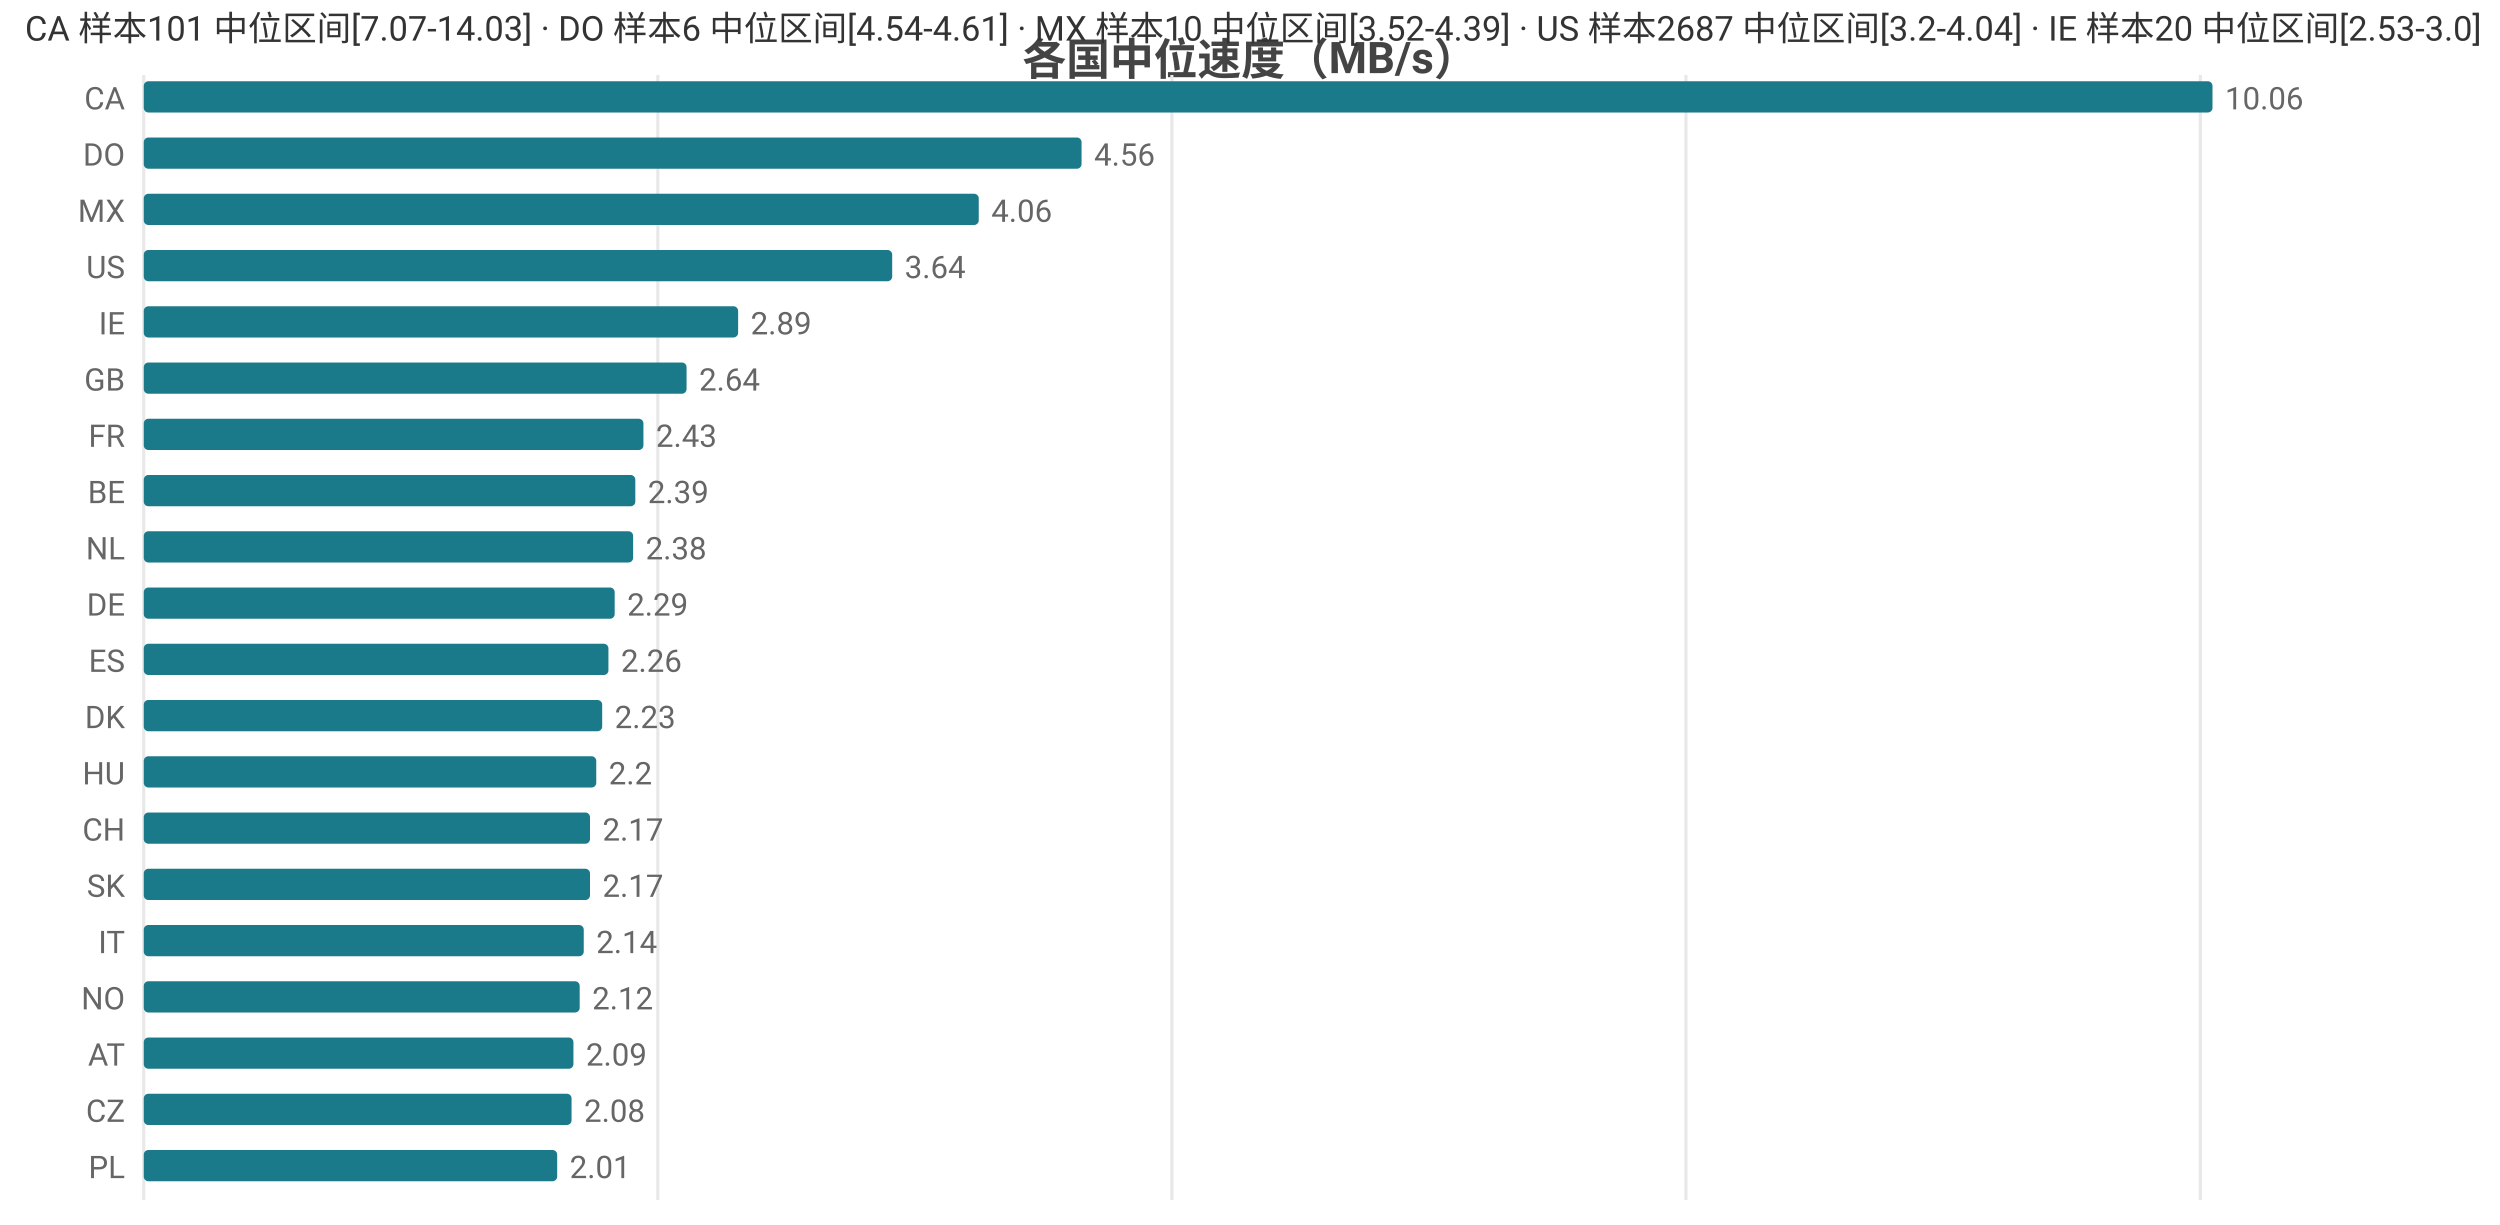
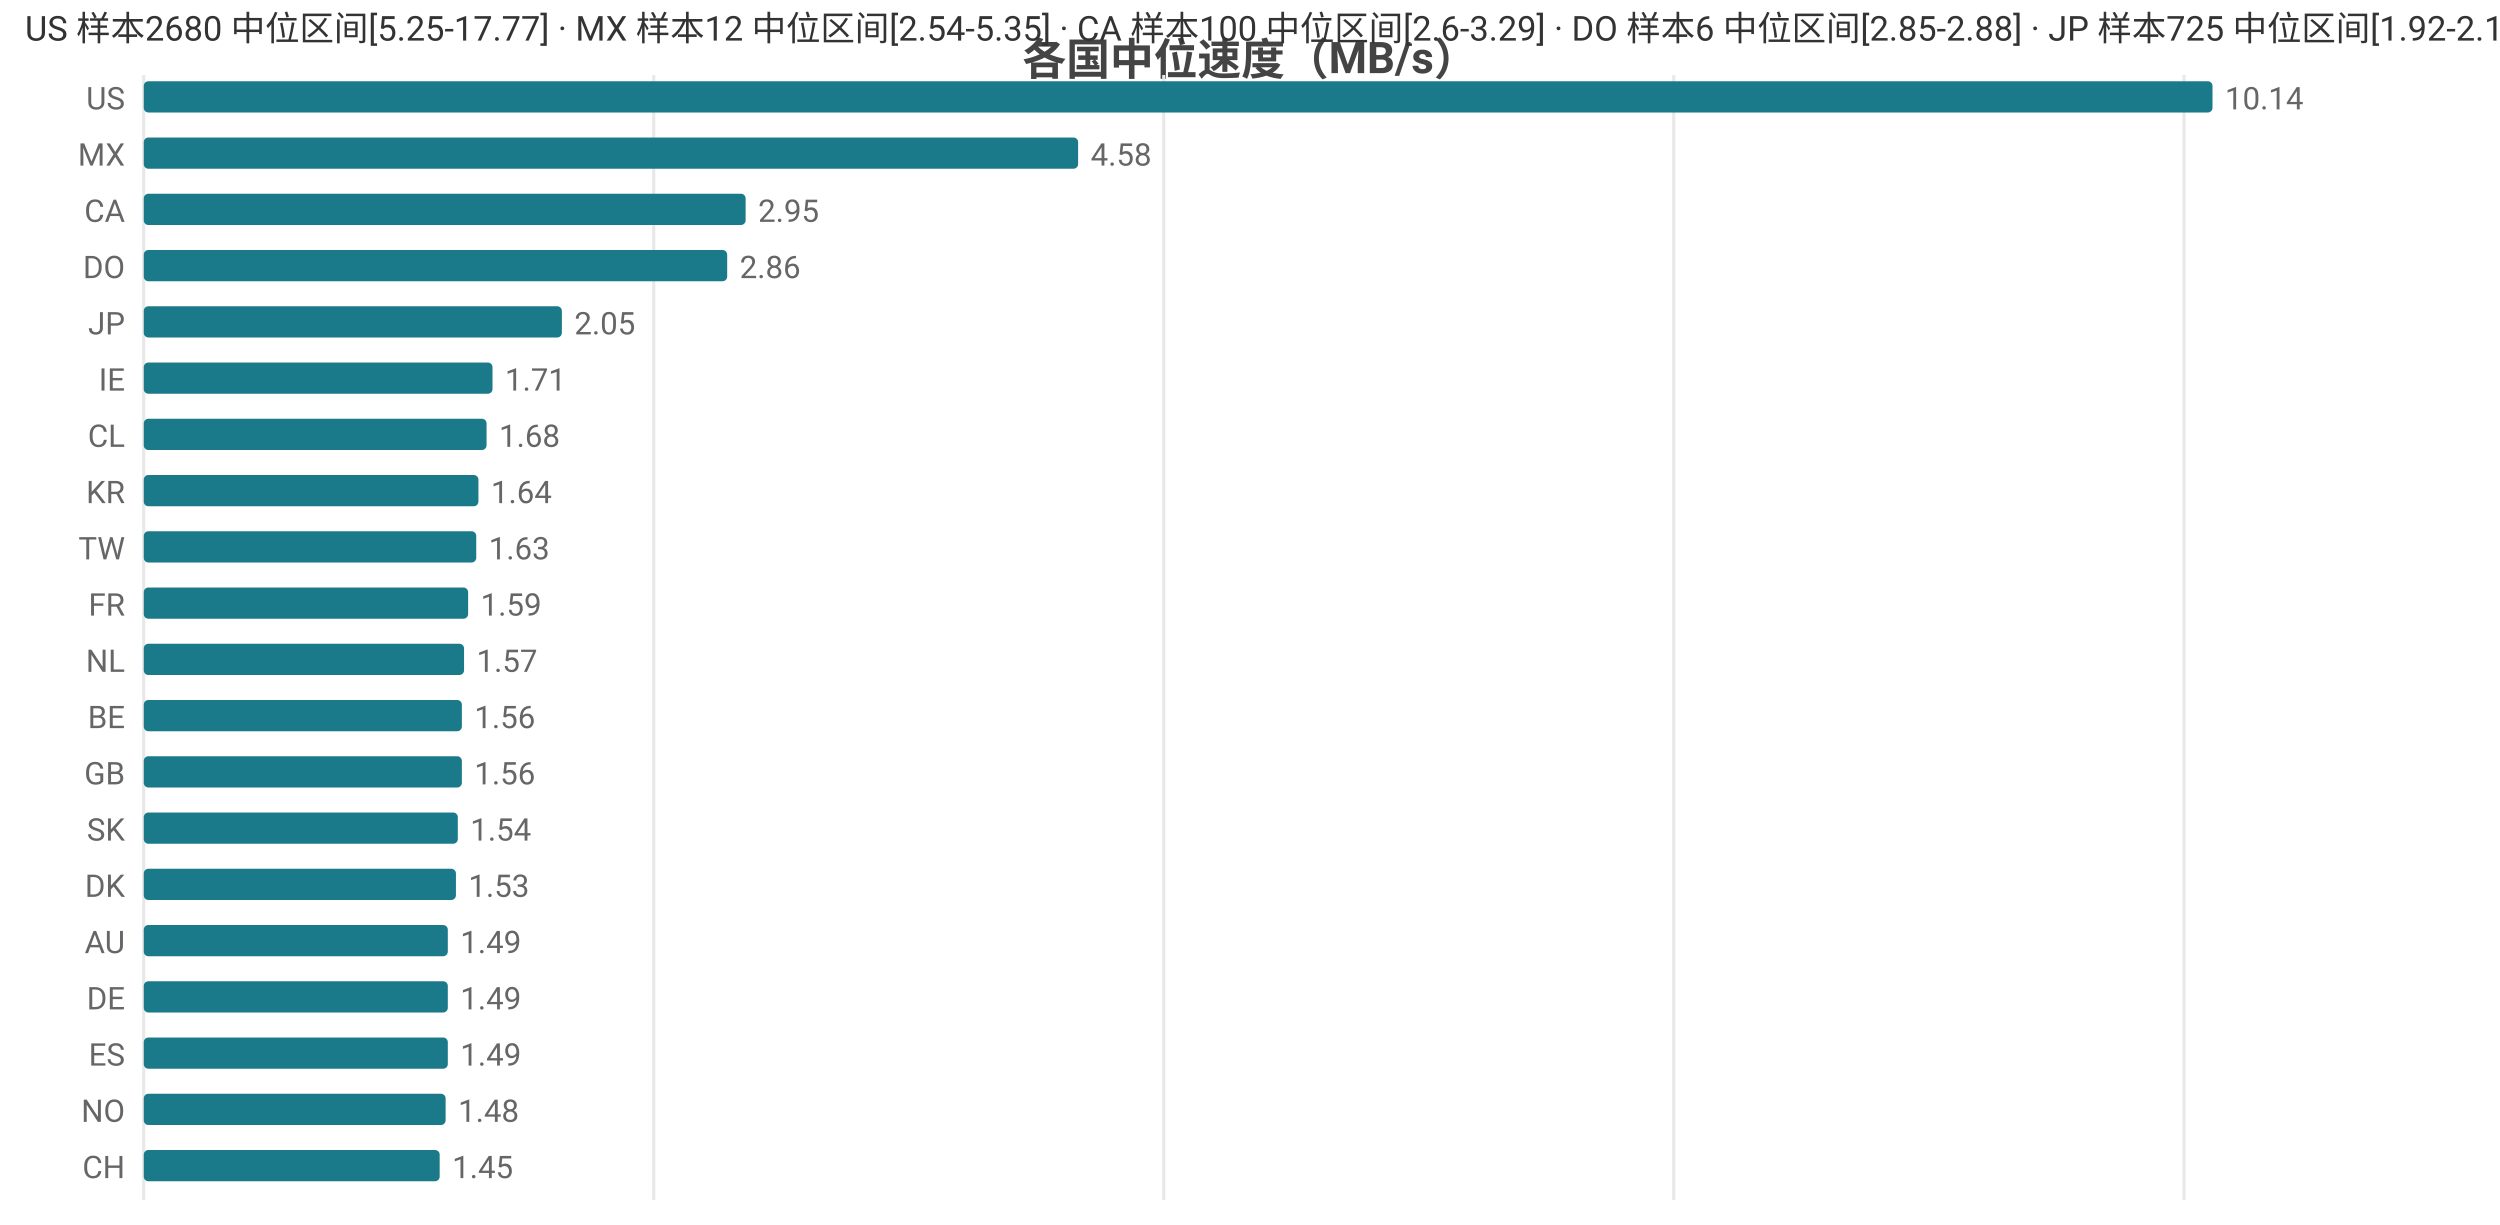
<svg xmlns="http://www.w3.org/2000/svg" width="800" height="392" viewBox="0 0 800 392">
  <rect width="800" height="392" fill="#ffffff" />
  <style>text{font-family:system-ui,-apple-system,'Segoe UI',Roboto,'PingFang SC','Microsoft YaHei','Noto Sans CJK SC',sans-serif}.g{stroke:#e8e8e8;stroke-width:1}.a{stroke:#999;stroke-width:1}.t{font-size:10px;fill:#666}.m{font-size:10px;text-anchor:middle;fill:#666}.e{font-size:10px;text-anchor:end;fill:#666}.l{font-size:11px;fill:#333}.tt{font-size:14px;font-weight:600;text-anchor:middle;fill:#444}.em{font-size:13px;text-anchor:middle;fill:#999}</style>
  <text class="tt" x="400.0" y="24">各国中位速度（MB/s）</text>
  <line class="g" x1="46" y1="24" x2="46" y2="384" />
-   <line class="g" x1="210.5" y1="24" x2="210.5" y2="384" />
-   <line class="g" x1="375.0" y1="24" x2="375.0" y2="384" />
-   <line class="g" x1="539.5" y1="24" x2="539.5" y2="384" />
-   <line class="g" x1="704.1" y1="24" x2="704.1" y2="384" />
-   <text class="e" x="40" y="35">CA</text>
+   <line class="g" x1="209.2" y1="24" x2="209.2" y2="384" />
+   <line class="g" x1="372.4" y1="24" x2="372.4" y2="384" />
+   <line class="g" x1="535.6" y1="24" x2="535.6" y2="384" />
+   <line class="g" x1="698.9" y1="24" x2="698.9" y2="384" />
+   <text class="e" x="40" y="35">US</text>
  <rect x="46" y="26" width="662" height="10" fill="#1a7a8a" rx="1.5" />
-   <text class="t" x="712" y="35">10.06</text>
-   <text class="e" x="40" y="53">DO</text>
-   <rect x="46" y="44" width="300.1" height="10" fill="#1a7a8a" rx="1.5" />
-   <text class="t" x="350.1" y="53">4.56</text>
-   <text class="e" x="40" y="71">MX</text>
-   <rect x="46" y="62" width="267.2" height="10" fill="#1a7a8a" rx="1.5" />
-   <text class="t" x="317.2" y="71">4.06</text>
-   <text class="e" x="40" y="89">US</text>
-   <rect x="46" y="80" width="239.5" height="10" fill="#1a7a8a" rx="1.5" />
-   <text class="t" x="289.5" y="89">3.64</text>
-   <text class="e" x="40" y="107">IE</text>
-   <rect x="46" y="98" width="190.2" height="10" fill="#1a7a8a" rx="1.5" />
-   <text class="t" x="240.2" y="107">2.89</text>
-   <text class="e" x="40" y="125">GB</text>
-   <rect x="46" y="116" width="173.7" height="10" fill="#1a7a8a" rx="1.5" />
-   <text class="t" x="223.7" y="125">2.64</text>
-   <text class="e" x="40" y="143">FR</text>
-   <rect x="46" y="134" width="159.9" height="10" fill="#1a7a8a" rx="1.5" />
-   <text class="t" x="209.9" y="143">2.43</text>
-   <text class="e" x="40" y="161">BE</text>
-   <rect x="46" y="152" width="157.3" height="10" fill="#1a7a8a" rx="1.5" />
-   <text class="t" x="207.3" y="161">2.39</text>
-   <text class="e" x="40" y="179">NL</text>
-   <rect x="46" y="170" width="156.6" height="10" fill="#1a7a8a" rx="1.5" />
-   <text class="t" x="206.6" y="179">2.38</text>
-   <text class="e" x="40" y="197">DE</text>
-   <rect x="46" y="188" width="150.7" height="10" fill="#1a7a8a" rx="1.5" />
-   <text class="t" x="200.7" y="197">2.29</text>
-   <text class="e" x="40" y="215">ES</text>
-   <rect x="46" y="206" width="148.7" height="10" fill="#1a7a8a" rx="1.5" />
-   <text class="t" x="198.7" y="215">2.26</text>
-   <text class="e" x="40" y="233">DK</text>
-   <rect x="46" y="224" width="146.7" height="10" fill="#1a7a8a" rx="1.5" />
-   <text class="t" x="196.7" y="233">2.23</text>
-   <text class="e" x="40" y="251">HU</text>
-   <rect x="46" y="242" width="144.8" height="10" fill="#1a7a8a" rx="1.5" />
-   <text class="t" x="194.8" y="251">2.2</text>
-   <text class="e" x="40" y="269">CH</text>
-   <rect x="46" y="260" width="142.8" height="10" fill="#1a7a8a" rx="1.5" />
-   <text class="t" x="192.8" y="269">2.17</text>
-   <text class="e" x="40" y="287">SK</text>
-   <rect x="46" y="278" width="142.8" height="10" fill="#1a7a8a" rx="1.5" />
-   <text class="t" x="192.8" y="287">2.17</text>
-   <text class="e" x="40" y="305">IT</text>
-   <rect x="46" y="296" width="140.8" height="10" fill="#1a7a8a" rx="1.5" />
-   <text class="t" x="190.8" y="305">2.14</text>
-   <text class="e" x="40" y="323">NO</text>
-   <rect x="46" y="314" width="139.5" height="10" fill="#1a7a8a" rx="1.5" />
-   <text class="t" x="189.5" y="323">2.12</text>
-   <text class="e" x="40" y="341">AT</text>
-   <rect x="46" y="332" width="137.5" height="10" fill="#1a7a8a" rx="1.5" />
-   <text class="t" x="187.5" y="341">2.09</text>
-   <text class="e" x="40" y="359">CZ</text>
-   <rect x="46" y="350" width="136.9" height="10" fill="#1a7a8a" rx="1.5" />
-   <text class="t" x="186.9" y="359">2.08</text>
-   <text class="e" x="40" y="377">PL</text>
-   <rect x="46" y="368" width="132.3" height="10" fill="#1a7a8a" rx="1.5" />
-   <text class="t" x="182.3" y="377">2.01</text>
-   <text class="l" x="8" y="13">CA 样本101 中位区间[7.07-14.03] · DO 样本6 中位区间[4.54-4.61] · MX 样本10 中位区间[3.52-4.39] · US 样本2687 中位区间[3.2-4.04] · IE 样本20 中位区间[2.53-3.0]</text>
+   <text class="t" x="712" y="35">10.14</text>
+   <text class="e" x="40" y="53">MX</text>
+   <rect x="46" y="44" width="299.0" height="10" fill="#1a7a8a" rx="1.5" />
+   <text class="t" x="349.0" y="53">4.58</text>
+   <text class="e" x="40" y="71">CA</text>
+   <rect x="46" y="62" width="192.6" height="10" fill="#1a7a8a" rx="1.5" />
+   <text class="t" x="242.6" y="71">2.95</text>
+   <text class="e" x="40" y="89">DO</text>
+   <rect x="46" y="80" width="186.7" height="10" fill="#1a7a8a" rx="1.5" />
+   <text class="t" x="236.7" y="89">2.86</text>
+   <text class="e" x="40" y="107">JP</text>
+   <rect x="46" y="98" width="133.8" height="10" fill="#1a7a8a" rx="1.5" />
+   <text class="t" x="183.8" y="107">2.05</text>
+   <text class="e" x="40" y="125">IE</text>
+   <rect x="46" y="116" width="111.6" height="10" fill="#1a7a8a" rx="1.5" />
+   <text class="t" x="161.6" y="125">1.71</text>
+   <text class="e" x="40" y="143">CL</text>
+   <rect x="46" y="134" width="109.7" height="10" fill="#1a7a8a" rx="1.5" />
+   <text class="t" x="159.7" y="143">1.68</text>
+   <text class="e" x="40" y="161">KR</text>
+   <rect x="46" y="152" width="107.1" height="10" fill="#1a7a8a" rx="1.5" />
+   <text class="t" x="157.1" y="161">1.64</text>
+   <text class="e" x="40" y="179">TW</text>
+   <rect x="46" y="170" width="106.4" height="10" fill="#1a7a8a" rx="1.5" />
+   <text class="t" x="156.4" y="179">1.63</text>
+   <text class="e" x="40" y="197">FR</text>
+   <rect x="46" y="188" width="103.8" height="10" fill="#1a7a8a" rx="1.5" />
+   <text class="t" x="153.8" y="197">1.59</text>
+   <text class="e" x="40" y="215">NL</text>
+   <rect x="46" y="206" width="102.5" height="10" fill="#1a7a8a" rx="1.5" />
+   <text class="t" x="152.5" y="215">1.57</text>
+   <text class="e" x="40" y="233">BE</text>
+   <rect x="46" y="224" width="101.8" height="10" fill="#1a7a8a" rx="1.5" />
+   <text class="t" x="151.8" y="233">1.56</text>
+   <text class="e" x="40" y="251">GB</text>
+   <rect x="46" y="242" width="101.8" height="10" fill="#1a7a8a" rx="1.5" />
+   <text class="t" x="151.8" y="251">1.56</text>
+   <text class="e" x="40" y="269">SK</text>
+   <rect x="46" y="260" width="100.5" height="10" fill="#1a7a8a" rx="1.5" />
+   <text class="t" x="150.5" y="269">1.54</text>
+   <text class="e" x="40" y="287">DK</text>
+   <rect x="46" y="278" width="99.9" height="10" fill="#1a7a8a" rx="1.5" />
+   <text class="t" x="149.9" y="287">1.53</text>
+   <text class="e" x="40" y="305">AU</text>
+   <rect x="46" y="296" width="97.3" height="10" fill="#1a7a8a" rx="1.5" />
+   <text class="t" x="147.3" y="305">1.49</text>
+   <text class="e" x="40" y="323">DE</text>
+   <rect x="46" y="314" width="97.3" height="10" fill="#1a7a8a" rx="1.5" />
+   <text class="t" x="147.3" y="323">1.49</text>
+   <text class="e" x="40" y="341">ES</text>
+   <rect x="46" y="332" width="97.3" height="10" fill="#1a7a8a" rx="1.5" />
+   <text class="t" x="147.3" y="341">1.49</text>
+   <text class="e" x="40" y="359">NO</text>
+   <rect x="46" y="350" width="96.6" height="10" fill="#1a7a8a" rx="1.5" />
+   <text class="t" x="146.6" y="359">1.48</text>
+   <text class="e" x="40" y="377">CH</text>
+   <rect x="46" y="368" width="94.7" height="10" fill="#1a7a8a" rx="1.5" />
+   <text class="t" x="144.7" y="377">1.45</text>
+   <text class="l" x="8" y="13">US 样本2680 中位区间[5.25-17.77] · MX 样本12 中位区间[2.54-5.35] · CA 样本100 中位区间[2.6-3.29] · DO 样本6 中位区间[2.85-2.88] · JP 样本725 中位区间[1.92-2.1]</text>
</svg>
